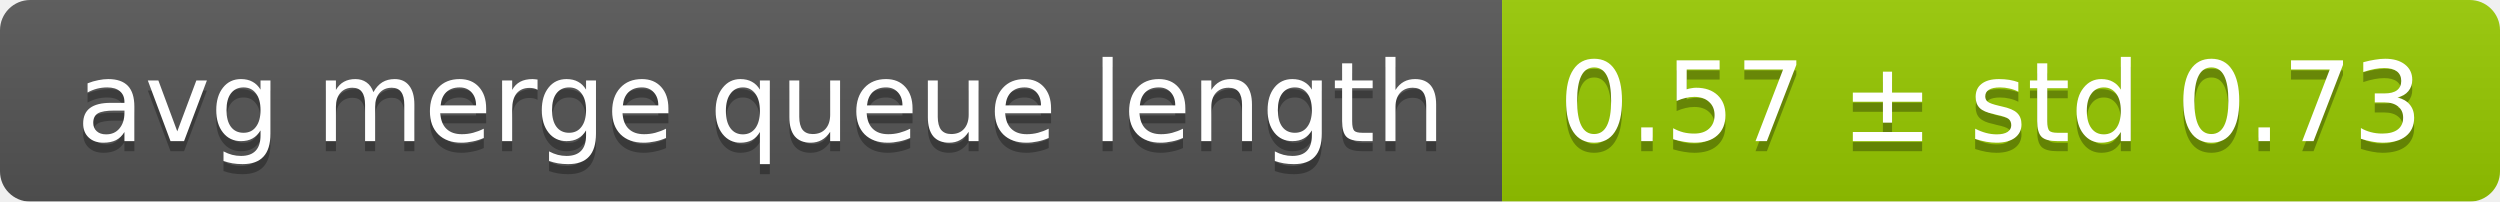
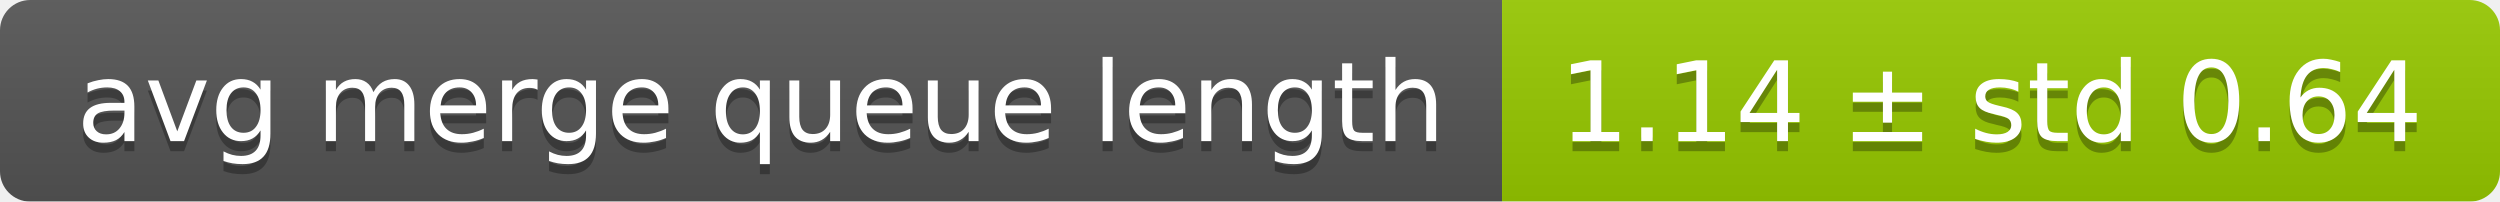
<svg xmlns="http://www.w3.org/2000/svg" width="248" height="20">
  <linearGradient id="smooth" x2="0" y2="100%">
    <stop offset="0" stop-color="#bbb" stop-opacity=".1" />
    <stop offset="1" stop-opacity=".1" />
  </linearGradient>
  <mask id="round">
    <rect width="248" height="20" rx="3" fill="#fff" />
  </mask>
  <g mask="url(#round)">
    <rect width="149" height="20" fill="#555" />
    <rect x="149" width="99" height="20" fill="#97ca00" />
    <rect width="248" height="20" fill="url(#smooth)" />
  </g>
  <g fill="#fff" text-anchor="middle" font-family="DejaVu Sans,Verdana,Geneva,sans-serif" font-size="11">
    <text x="75.5" y="15" fill="#010101" fill-opacity=".3">avg merge queue length</text>
    <text x="75.5" y="14">avg merge queue length</text>
-     <text x="197.5" y="15" fill="#010101" fill-opacity=".3">0.57 ± std 0.73</text>
-     <text x="197.5" y="14">0.57 ± std 0.73</text>
+     <text x="197.5" y="15" fill="#010101" fill-opacity=".3">1.14 ± std 0.64</text>
+     <text x="197.5" y="14">1.14 ± std 0.64</text>
  </g>
</svg>
